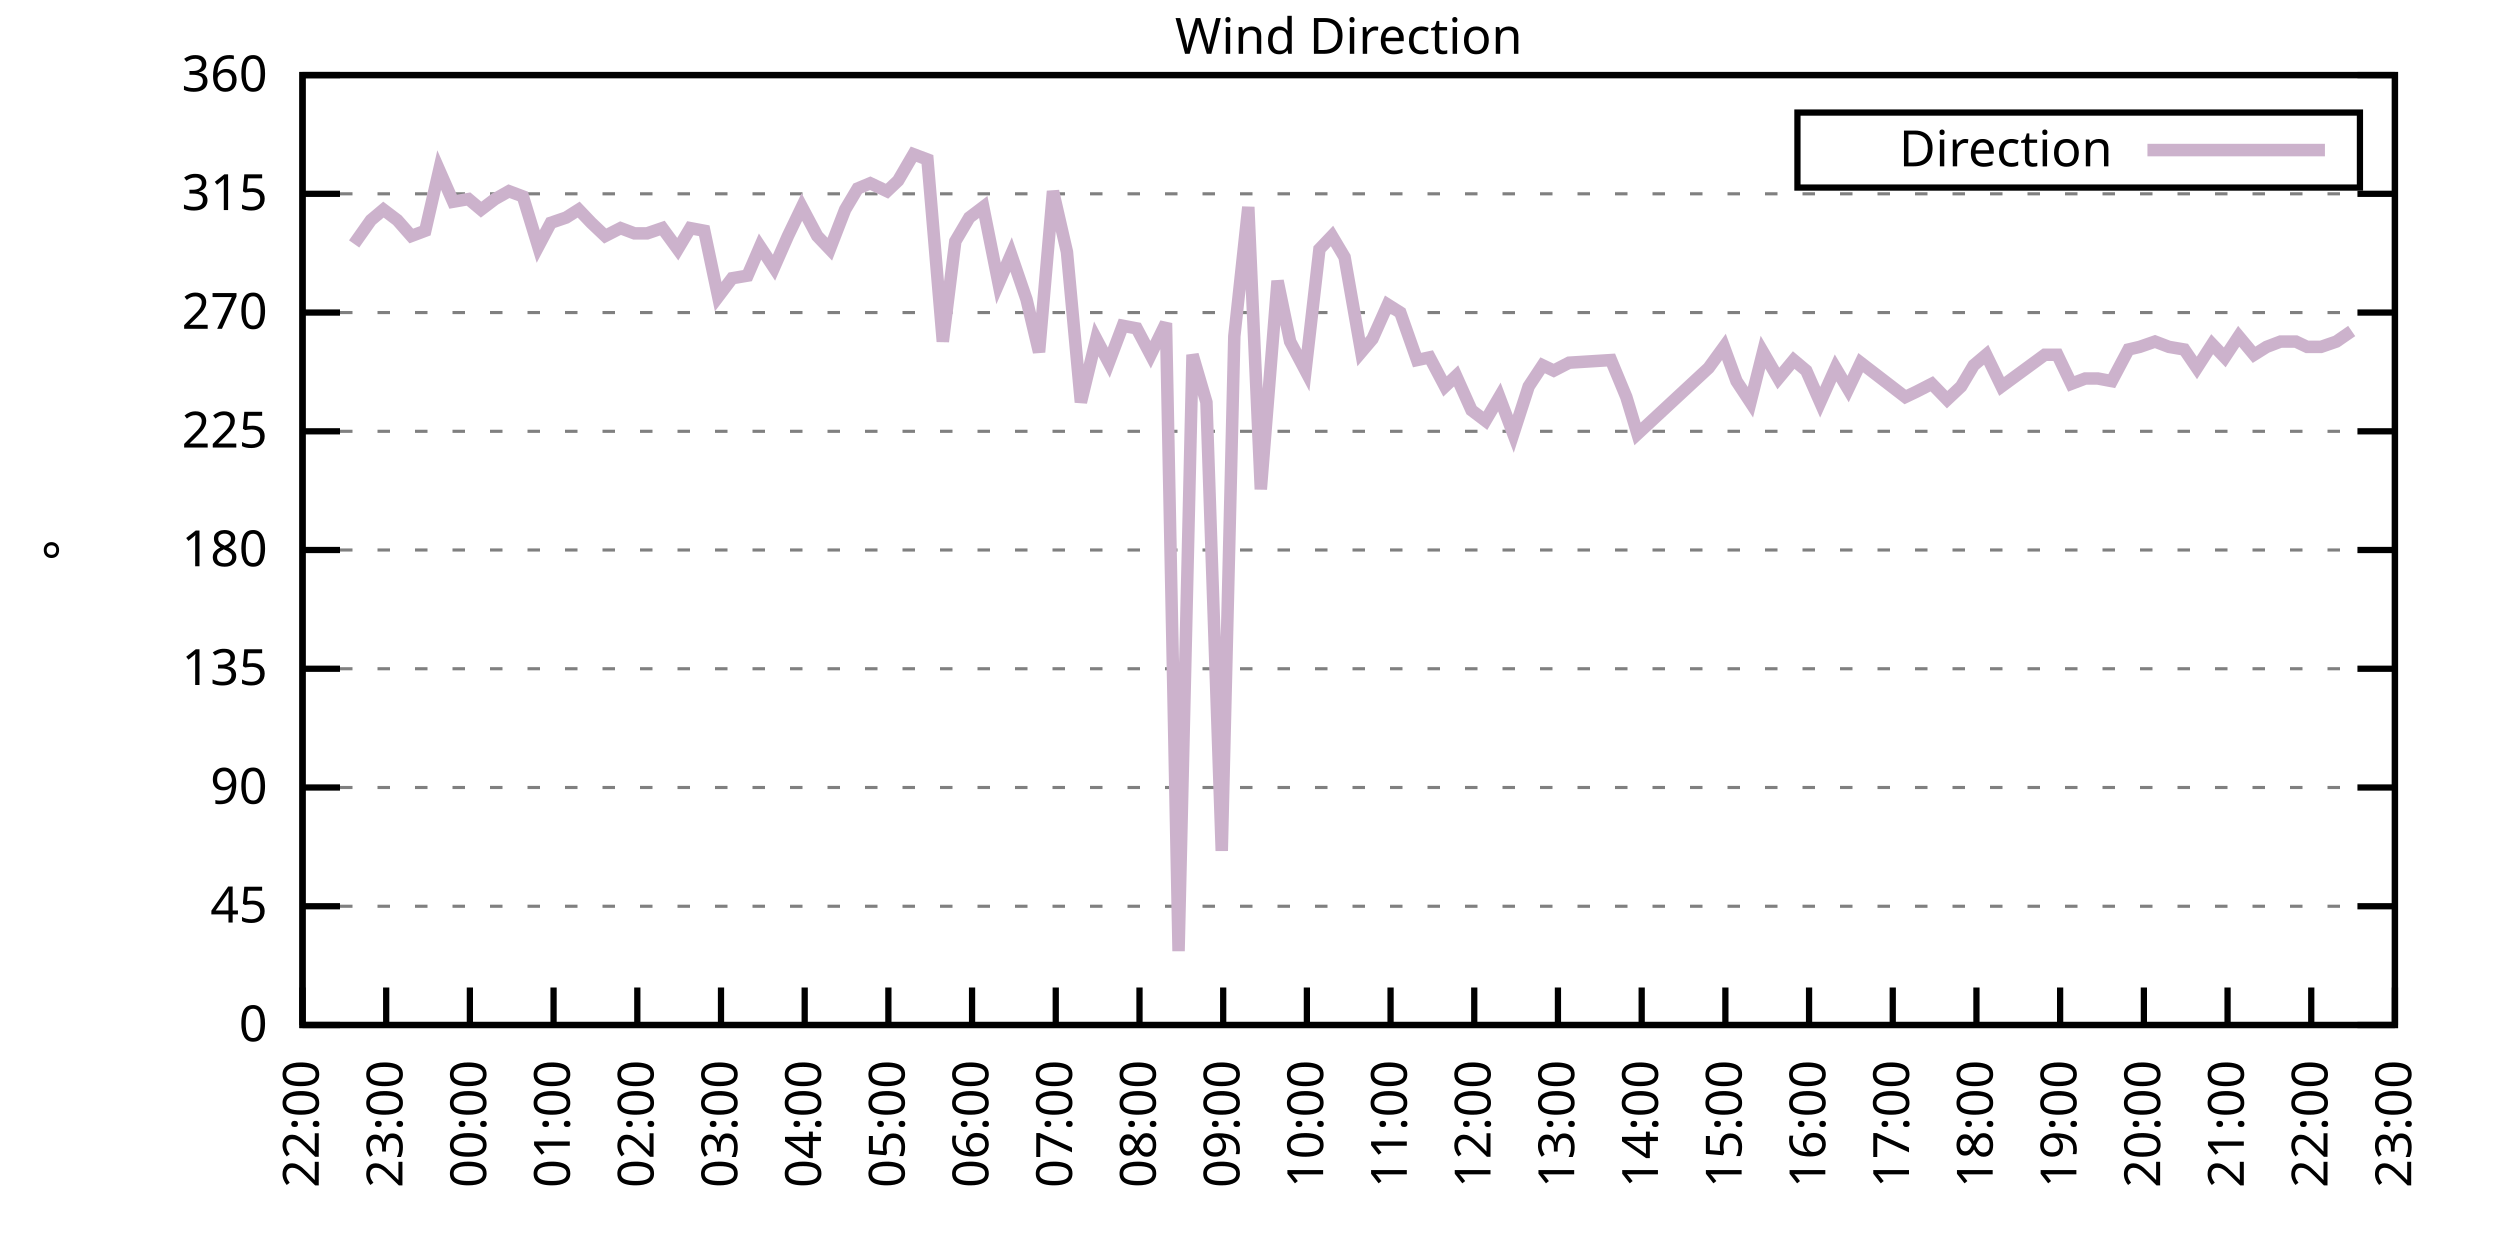
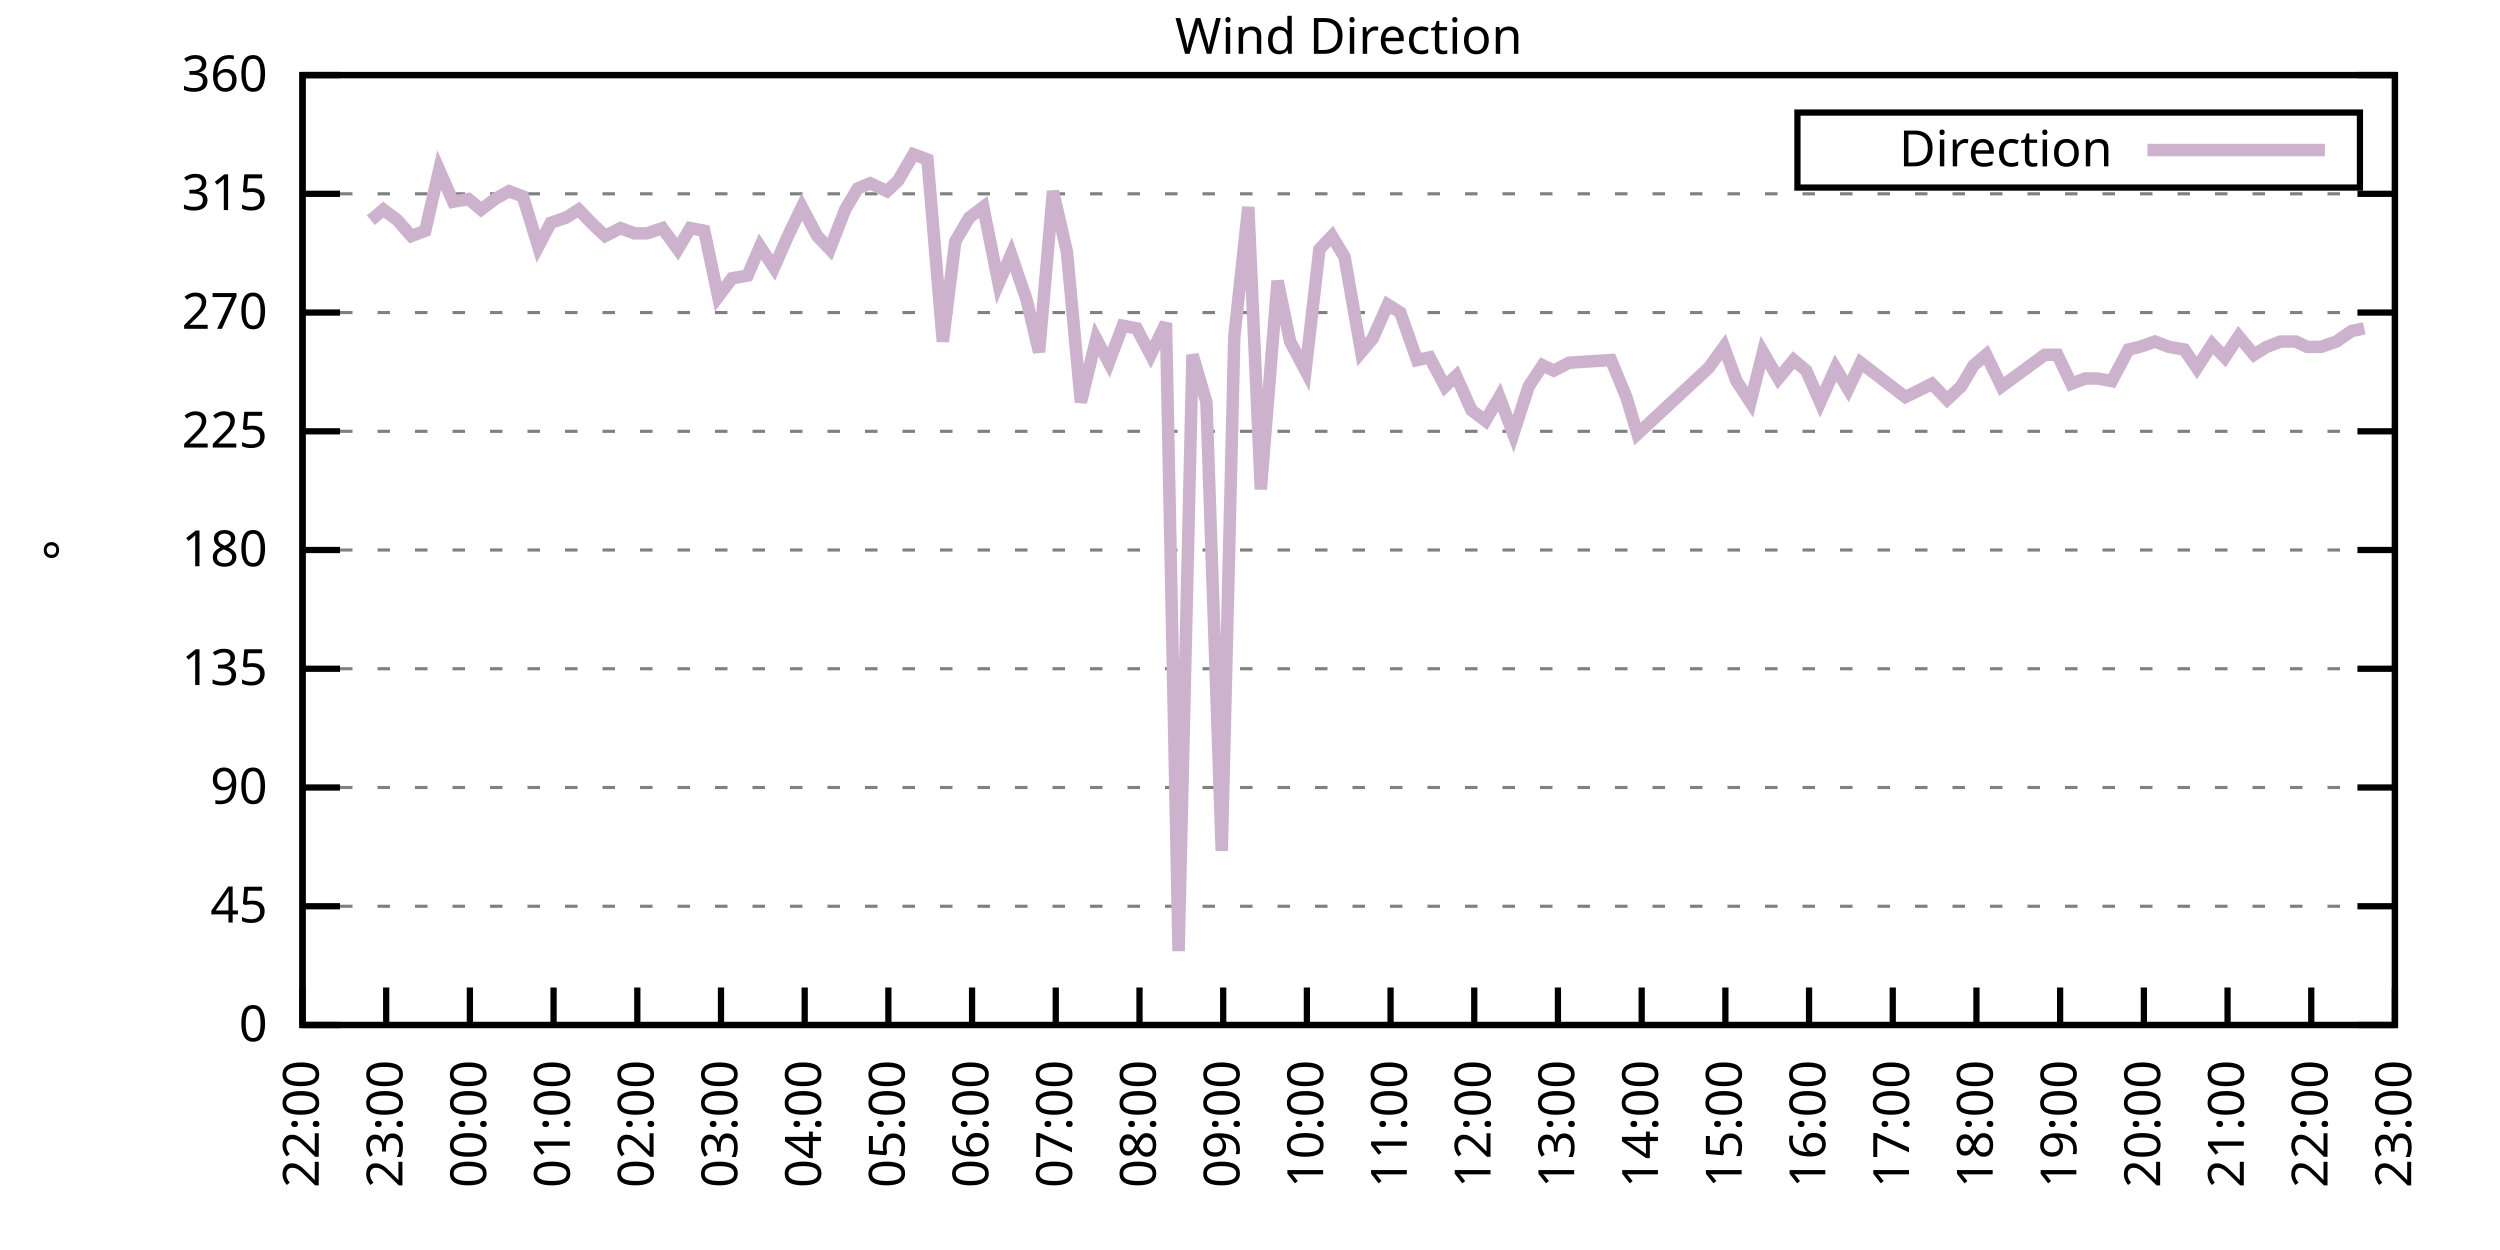
<svg xmlns="http://www.w3.org/2000/svg" xmlns:xlink="http://www.w3.org/1999/xlink" width="400" height="200" viewBox="0 0 400 200">
  <g id="gnuplot_canvas">
    <rect x="0" y="0" width="400" height="200" fill="none" />
    <defs>
      <circle id="gpDot" r="0.5" stroke-width="0.5" stroke="currentColor" />
      <path id="gpPt0" stroke-width="0.333" stroke="currentColor" d="M-1,0 h2 M0,-1 v2" />
      <path id="gpPt1" stroke-width="0.333" stroke="currentColor" d="M-1,-1 L1,1 M1,-1 L-1,1" />
      <path id="gpPt2" stroke-width="0.333" stroke="currentColor" d="M-1,0 L1,0 M0,-1 L0,1 M-1,-1 L1,1 M-1,1 L1,-1" />
      <rect id="gpPt3" stroke-width="0.333" stroke="currentColor" x="-1" y="-1" width="2" height="2" />
      <rect id="gpPt4" stroke-width="0.333" stroke="currentColor" fill="currentColor" x="-1" y="-1" width="2" height="2" />
      <circle id="gpPt5" stroke-width="0.333" stroke="currentColor" cx="0" cy="0" r="1" />
      <use xlink:href="#gpPt5" id="gpPt6" fill="currentColor" stroke="none" />
      <path id="gpPt7" stroke-width="0.333" stroke="currentColor" d="M0,-1.33 L-1.33,0.67 L1.33,0.67 z" />
      <use xlink:href="#gpPt7" id="gpPt8" fill="currentColor" stroke="none" />
      <use xlink:href="#gpPt7" id="gpPt9" stroke="currentColor" transform="rotate(180)" />
      <use xlink:href="#gpPt9" id="gpPt10" fill="currentColor" stroke="none" />
      <use xlink:href="#gpPt3" id="gpPt11" stroke="currentColor" transform="rotate(45)" />
      <use xlink:href="#gpPt11" id="gpPt12" fill="currentColor" stroke="none" />
      <path id="gpPt13" stroke-width="0.333" stroke="currentColor" d="M0,1.330 L1.265,0.411 L0.782,-1.067 L-0.782,-1.076 L-1.265,0.411 z" />
      <use xlink:href="#gpPt13" id="gpPt14" fill="currentColor" stroke="none" />
      <filter id="textbox" filterUnits="objectBoundingBox" x="0" y="0" height="1" width="1">
        <feFlood flood-color="white" flood-opacity="1" result="bgnd" />
        <feComposite in="SourceGraphic" in2="bgnd" operator="atop" />
      </filter>
      <filter id="greybox" filterUnits="objectBoundingBox" x="0" y="0" height="1" width="1">
        <feFlood flood-color="lightgrey" flood-opacity="1" result="grey" />
        <feComposite in="SourceGraphic" in2="grey" operator="atop" />
      </filter>
    </defs>
    <g fill="none" color="white" stroke="currentColor" stroke-width="1.00" stroke-linecap="butt" stroke-linejoin="miter">
</g>
    <g fill="none" color="black" stroke="currentColor" stroke-width="1.00" stroke-linecap="butt" stroke-linejoin="miter">
      <g stroke="none" shape-rendering="crispEdges">
        <polygon fill="rgb(255, 255, 255)" points="48.40,164.00 383.18,164.00 383.18,12.02 48.40,12.02 " />
      </g>
    </g>
    <g fill="none" color="black" stroke="currentColor" stroke-width="1.00" stroke-linecap="butt" stroke-linejoin="miter">
</g>
    <g fill="none" color="black" stroke="black" stroke-width="0.50" stroke-linecap="butt" stroke-linejoin="miter">
</g>
    <g fill="none" color="gray" stroke="currentColor" stroke-width="0.50" stroke-linecap="butt" stroke-linejoin="miter">
      <path stroke="gray" stroke-dasharray="2,4" class="gridline" d="M48.40,164.00 L383.19,164.00  " />
    </g>
    <g fill="none" color="gray" stroke="gray" stroke-width="1.00" stroke-linecap="butt" stroke-linejoin="miter">
</g>
    <g fill="none" color="black" stroke="currentColor" stroke-width="1.00" stroke-linecap="butt" stroke-linejoin="miter">
      <path stroke="black" d="M48.40,164.00 L54.40,164.00 M383.19,164.00 L377.19,164.00  " />
      <g transform="translate(42.80,166.60)" stroke="none" fill="black" font-family="Sans" font-size="8.00" text-anchor="end">
        <text>
          <tspan font-family="Sans"> 0</tspan>
        </text>
      </g>
    </g>
    <g fill="none" color="black" stroke="currentColor" stroke-width="1.00" stroke-linecap="butt" stroke-linejoin="miter">
</g>
    <g fill="none" color="black" stroke="black" stroke-width="0.50" stroke-linecap="butt" stroke-linejoin="miter">
</g>
    <g fill="none" color="gray" stroke="currentColor" stroke-width="0.50" stroke-linecap="butt" stroke-linejoin="miter">
      <path stroke="gray" stroke-dasharray="2,4" class="gridline" d="M48.40,145.00 L383.19,145.00  " />
    </g>
    <g fill="none" color="gray" stroke="gray" stroke-width="1.00" stroke-linecap="butt" stroke-linejoin="miter">
</g>
    <g fill="none" color="black" stroke="currentColor" stroke-width="1.00" stroke-linecap="butt" stroke-linejoin="miter">
      <path stroke="black" d="M48.40,145.00 L54.40,145.00 M383.19,145.00 L377.19,145.00  " />
      <g transform="translate(42.80,147.60)" stroke="none" fill="black" font-family="Sans" font-size="8.00" text-anchor="end">
        <text>
          <tspan font-family="Sans"> 45</tspan>
        </text>
      </g>
    </g>
    <g fill="none" color="black" stroke="currentColor" stroke-width="1.00" stroke-linecap="butt" stroke-linejoin="miter">
</g>
    <g fill="none" color="black" stroke="black" stroke-width="0.50" stroke-linecap="butt" stroke-linejoin="miter">
</g>
    <g fill="none" color="gray" stroke="currentColor" stroke-width="0.50" stroke-linecap="butt" stroke-linejoin="miter">
      <path stroke="gray" stroke-dasharray="2,4" class="gridline" d="M48.40,126.00 L383.19,126.00  " />
    </g>
    <g fill="none" color="gray" stroke="gray" stroke-width="1.00" stroke-linecap="butt" stroke-linejoin="miter">
</g>
    <g fill="none" color="black" stroke="currentColor" stroke-width="1.00" stroke-linecap="butt" stroke-linejoin="miter">
      <path stroke="black" d="M48.40,126.00 L54.40,126.00 M383.19,126.00 L377.19,126.00  " />
      <g transform="translate(42.80,128.60)" stroke="none" fill="black" font-family="Sans" font-size="8.00" text-anchor="end">
        <text>
          <tspan font-family="Sans"> 90</tspan>
        </text>
      </g>
    </g>
    <g fill="none" color="black" stroke="currentColor" stroke-width="1.00" stroke-linecap="butt" stroke-linejoin="miter">
</g>
    <g fill="none" color="black" stroke="black" stroke-width="0.50" stroke-linecap="butt" stroke-linejoin="miter">
</g>
    <g fill="none" color="gray" stroke="currentColor" stroke-width="0.50" stroke-linecap="butt" stroke-linejoin="miter">
      <path stroke="gray" stroke-dasharray="2,4" class="gridline" d="M48.40,107.00 L383.19,107.00  " />
    </g>
    <g fill="none" color="gray" stroke="gray" stroke-width="1.00" stroke-linecap="butt" stroke-linejoin="miter">
</g>
    <g fill="none" color="black" stroke="currentColor" stroke-width="1.00" stroke-linecap="butt" stroke-linejoin="miter">
      <path stroke="black" d="M48.40,107.00 L54.40,107.00 M383.19,107.00 L377.19,107.00  " />
      <g transform="translate(42.80,109.60)" stroke="none" fill="black" font-family="Sans" font-size="8.00" text-anchor="end">
        <text>
          <tspan font-family="Sans"> 135</tspan>
        </text>
      </g>
    </g>
    <g fill="none" color="black" stroke="currentColor" stroke-width="1.00" stroke-linecap="butt" stroke-linejoin="miter">
</g>
    <g fill="none" color="black" stroke="black" stroke-width="0.50" stroke-linecap="butt" stroke-linejoin="miter">
</g>
    <g fill="none" color="gray" stroke="currentColor" stroke-width="0.50" stroke-linecap="butt" stroke-linejoin="miter">
      <path stroke="gray" stroke-dasharray="2,4" class="gridline" d="M48.40,88.00 L383.19,88.00  " />
    </g>
    <g fill="none" color="gray" stroke="gray" stroke-width="1.00" stroke-linecap="butt" stroke-linejoin="miter">
</g>
    <g fill="none" color="black" stroke="currentColor" stroke-width="1.00" stroke-linecap="butt" stroke-linejoin="miter">
      <path stroke="black" d="M48.40,88.00 L54.40,88.00 M383.19,88.00 L377.19,88.00  " />
      <g transform="translate(42.80,90.60)" stroke="none" fill="black" font-family="Sans" font-size="8.00" text-anchor="end">
        <text>
          <tspan font-family="Sans"> 180</tspan>
        </text>
      </g>
    </g>
    <g fill="none" color="black" stroke="currentColor" stroke-width="1.00" stroke-linecap="butt" stroke-linejoin="miter">
</g>
    <g fill="none" color="black" stroke="black" stroke-width="0.50" stroke-linecap="butt" stroke-linejoin="miter">
</g>
    <g fill="none" color="gray" stroke="currentColor" stroke-width="0.50" stroke-linecap="butt" stroke-linejoin="miter">
      <path stroke="gray" stroke-dasharray="2,4" class="gridline" d="M48.40,69.01 L383.19,69.01  " />
    </g>
    <g fill="none" color="gray" stroke="gray" stroke-width="1.00" stroke-linecap="butt" stroke-linejoin="miter">
</g>
    <g fill="none" color="black" stroke="currentColor" stroke-width="1.00" stroke-linecap="butt" stroke-linejoin="miter">
      <path stroke="black" d="M48.40,69.01 L54.40,69.01 M383.19,69.01 L377.19,69.01  " />
      <g transform="translate(42.80,71.61)" stroke="none" fill="black" font-family="Sans" font-size="8.00" text-anchor="end">
        <text>
          <tspan font-family="Sans"> 225</tspan>
        </text>
      </g>
    </g>
    <g fill="none" color="black" stroke="currentColor" stroke-width="1.00" stroke-linecap="butt" stroke-linejoin="miter">
</g>
    <g fill="none" color="black" stroke="black" stroke-width="0.50" stroke-linecap="butt" stroke-linejoin="miter">
</g>
    <g fill="none" color="gray" stroke="currentColor" stroke-width="0.50" stroke-linecap="butt" stroke-linejoin="miter">
      <path stroke="gray" stroke-dasharray="2,4" class="gridline" d="M48.40,50.01 L383.19,50.01  " />
    </g>
    <g fill="none" color="gray" stroke="gray" stroke-width="1.00" stroke-linecap="butt" stroke-linejoin="miter">
</g>
    <g fill="none" color="black" stroke="currentColor" stroke-width="1.00" stroke-linecap="butt" stroke-linejoin="miter">
      <path stroke="black" d="M48.40,50.01 L54.40,50.01 M383.19,50.01 L377.19,50.01  " />
      <g transform="translate(42.80,52.61)" stroke="none" fill="black" font-family="Sans" font-size="8.00" text-anchor="end">
        <text>
          <tspan font-family="Sans"> 270</tspan>
        </text>
      </g>
    </g>
    <g fill="none" color="black" stroke="currentColor" stroke-width="1.00" stroke-linecap="butt" stroke-linejoin="miter">
</g>
    <g fill="none" color="black" stroke="black" stroke-width="0.50" stroke-linecap="butt" stroke-linejoin="miter">
</g>
    <g fill="none" color="gray" stroke="currentColor" stroke-width="0.50" stroke-linecap="butt" stroke-linejoin="miter">
      <path stroke="gray" stroke-dasharray="2,4" class="gridline" d="M48.40,31.01 L383.19,31.01  " />
    </g>
    <g fill="none" color="gray" stroke="gray" stroke-width="1.00" stroke-linecap="butt" stroke-linejoin="miter">
</g>
    <g fill="none" color="black" stroke="currentColor" stroke-width="1.00" stroke-linecap="butt" stroke-linejoin="miter">
      <path stroke="black" d="M48.40,31.01 L54.40,31.01 M383.19,31.01 L377.19,31.01  " />
      <g transform="translate(42.80,33.61)" stroke="none" fill="black" font-family="Sans" font-size="8.00" text-anchor="end">
        <text>
          <tspan font-family="Sans"> 315</tspan>
        </text>
      </g>
    </g>
    <g fill="none" color="black" stroke="currentColor" stroke-width="1.00" stroke-linecap="butt" stroke-linejoin="miter">
</g>
    <g fill="none" color="black" stroke="black" stroke-width="0.50" stroke-linecap="butt" stroke-linejoin="miter">
</g>
    <g fill="none" color="gray" stroke="currentColor" stroke-width="0.50" stroke-linecap="butt" stroke-linejoin="miter">
      <path stroke="gray" stroke-dasharray="2,4" class="gridline" d="M48.40,12.01 L383.19,12.01  " />
    </g>
    <g fill="none" color="gray" stroke="gray" stroke-width="1.00" stroke-linecap="butt" stroke-linejoin="miter">
</g>
    <g fill="none" color="black" stroke="currentColor" stroke-width="1.00" stroke-linecap="butt" stroke-linejoin="miter">
      <path stroke="black" d="M48.40,12.01 L54.40,12.01 M383.19,12.01 L377.19,12.01  " />
      <g transform="translate(42.80,14.61)" stroke="none" fill="black" font-family="Sans" font-size="8.00" text-anchor="end">
        <text>
          <tspan font-family="Sans"> 360</tspan>
        </text>
      </g>
    </g>
    <g fill="none" color="black" stroke="currentColor" stroke-width="1.00" stroke-linecap="butt" stroke-linejoin="miter">
      <path stroke="black" d="M48.40,164.00 L48.40,158.00  " />
      <g transform="translate(51.00,169.60) rotate(270.00)" stroke="none" fill="black" font-family="Sans" font-size="8.00" text-anchor="end">
        <text>
          <tspan font-family="Sans">22:00</tspan>
        </text>
      </g>
    </g>
    <g fill="none" color="black" stroke="currentColor" stroke-width="1.00" stroke-linecap="butt" stroke-linejoin="miter">
      <path stroke="black" d="M61.79,164.00 L61.79,158.00  " />
      <g transform="translate(64.39,169.60) rotate(270.00)" stroke="none" fill="black" font-family="Sans" font-size="8.00" text-anchor="end">
        <text>
          <tspan font-family="Sans">23:00</tspan>
        </text>
      </g>
    </g>
    <g fill="none" color="black" stroke="currentColor" stroke-width="1.00" stroke-linecap="butt" stroke-linejoin="miter">
      <path stroke="black" d="M75.18,164.00 L75.18,158.00  " />
      <g transform="translate(77.78,169.60) rotate(270.00)" stroke="none" fill="black" font-family="Sans" font-size="8.00" text-anchor="end">
        <text>
          <tspan font-family="Sans">00:00</tspan>
        </text>
      </g>
    </g>
    <g fill="none" color="black" stroke="currentColor" stroke-width="1.00" stroke-linecap="butt" stroke-linejoin="miter">
      <path stroke="black" d="M88.57,164.00 L88.57,158.00  " />
      <g transform="translate(91.17,169.60) rotate(270.00)" stroke="none" fill="black" font-family="Sans" font-size="8.00" text-anchor="end">
        <text>
          <tspan font-family="Sans">01:00</tspan>
        </text>
      </g>
    </g>
    <g fill="none" color="black" stroke="currentColor" stroke-width="1.00" stroke-linecap="butt" stroke-linejoin="miter">
      <path stroke="black" d="M101.97,164.00 L101.97,158.00  " />
      <g transform="translate(104.57,169.60) rotate(270.00)" stroke="none" fill="black" font-family="Sans" font-size="8.00" text-anchor="end">
        <text>
          <tspan font-family="Sans">02:00</tspan>
        </text>
      </g>
    </g>
    <g fill="none" color="black" stroke="currentColor" stroke-width="1.00" stroke-linecap="butt" stroke-linejoin="miter">
      <path stroke="black" d="M115.36,164.00 L115.36,158.00  " />
      <g transform="translate(117.96,169.60) rotate(270.00)" stroke="none" fill="black" font-family="Sans" font-size="8.00" text-anchor="end">
        <text>
          <tspan font-family="Sans">03:00</tspan>
        </text>
      </g>
    </g>
    <g fill="none" color="black" stroke="currentColor" stroke-width="1.00" stroke-linecap="butt" stroke-linejoin="miter">
      <path stroke="black" d="M128.75,164.00 L128.75,158.00  " />
      <g transform="translate(131.35,169.60) rotate(270.00)" stroke="none" fill="black" font-family="Sans" font-size="8.00" text-anchor="end">
        <text>
          <tspan font-family="Sans">04:00</tspan>
        </text>
      </g>
    </g>
    <g fill="none" color="black" stroke="currentColor" stroke-width="1.00" stroke-linecap="butt" stroke-linejoin="miter">
      <path stroke="black" d="M142.14,164.00 L142.14,158.00  " />
      <g transform="translate(144.74,169.60) rotate(270.00)" stroke="none" fill="black" font-family="Sans" font-size="8.00" text-anchor="end">
        <text>
          <tspan font-family="Sans">05:00</tspan>
        </text>
      </g>
    </g>
    <g fill="none" color="black" stroke="currentColor" stroke-width="1.00" stroke-linecap="butt" stroke-linejoin="miter">
      <path stroke="black" d="M155.53,164.00 L155.53,158.00  " />
      <g transform="translate(158.13,169.60) rotate(270.00)" stroke="none" fill="black" font-family="Sans" font-size="8.00" text-anchor="end">
        <text>
          <tspan font-family="Sans">06:00</tspan>
        </text>
      </g>
    </g>
    <g fill="none" color="black" stroke="currentColor" stroke-width="1.00" stroke-linecap="butt" stroke-linejoin="miter">
      <path stroke="black" d="M168.92,164.00 L168.92,158.00  " />
      <g transform="translate(171.52,169.60) rotate(270.00)" stroke="none" fill="black" font-family="Sans" font-size="8.00" text-anchor="end">
        <text>
          <tspan font-family="Sans">07:00</tspan>
        </text>
      </g>
    </g>
    <g fill="none" color="black" stroke="currentColor" stroke-width="1.00" stroke-linecap="butt" stroke-linejoin="miter">
      <path stroke="black" d="M182.32,164.00 L182.32,158.00  " />
      <g transform="translate(184.92,169.60) rotate(270.00)" stroke="none" fill="black" font-family="Sans" font-size="8.00" text-anchor="end">
        <text>
          <tspan font-family="Sans">08:00</tspan>
        </text>
      </g>
    </g>
    <g fill="none" color="black" stroke="currentColor" stroke-width="1.00" stroke-linecap="butt" stroke-linejoin="miter">
      <path stroke="black" d="M195.71,164.00 L195.71,158.00  " />
      <g transform="translate(198.31,169.60) rotate(270.00)" stroke="none" fill="black" font-family="Sans" font-size="8.00" text-anchor="end">
        <text>
          <tspan font-family="Sans">09:00</tspan>
        </text>
      </g>
    </g>
    <g fill="none" color="black" stroke="currentColor" stroke-width="1.00" stroke-linecap="butt" stroke-linejoin="miter">
      <path stroke="black" d="M209.10,164.00 L209.10,158.00  " />
      <g transform="translate(211.70,169.60) rotate(270.00)" stroke="none" fill="black" font-family="Sans" font-size="8.00" text-anchor="end">
        <text>
          <tspan font-family="Sans">10:00</tspan>
        </text>
      </g>
    </g>
    <g fill="none" color="black" stroke="currentColor" stroke-width="1.00" stroke-linecap="butt" stroke-linejoin="miter">
      <path stroke="black" d="M222.49,164.00 L222.49,158.00  " />
      <g transform="translate(225.09,169.60) rotate(270.00)" stroke="none" fill="black" font-family="Sans" font-size="8.00" text-anchor="end">
        <text>
          <tspan font-family="Sans">11:00</tspan>
        </text>
      </g>
    </g>
    <g fill="none" color="black" stroke="currentColor" stroke-width="1.00" stroke-linecap="butt" stroke-linejoin="miter">
      <path stroke="black" d="M235.88,164.00 L235.88,158.00  " />
      <g transform="translate(238.48,169.60) rotate(270.00)" stroke="none" fill="black" font-family="Sans" font-size="8.00" text-anchor="end">
        <text>
          <tspan font-family="Sans">12:00</tspan>
        </text>
      </g>
    </g>
    <g fill="none" color="black" stroke="currentColor" stroke-width="1.00" stroke-linecap="butt" stroke-linejoin="miter">
      <path stroke="black" d="M249.27,164.00 L249.27,158.00  " />
      <g transform="translate(251.87,169.60) rotate(270.00)" stroke="none" fill="black" font-family="Sans" font-size="8.00" text-anchor="end">
        <text>
          <tspan font-family="Sans">13:00</tspan>
        </text>
      </g>
    </g>
    <g fill="none" color="black" stroke="currentColor" stroke-width="1.00" stroke-linecap="butt" stroke-linejoin="miter">
      <path stroke="black" d="M262.67,164.00 L262.67,158.00  " />
      <g transform="translate(265.27,169.60) rotate(270.00)" stroke="none" fill="black" font-family="Sans" font-size="8.00" text-anchor="end">
        <text>
          <tspan font-family="Sans">14:00</tspan>
        </text>
      </g>
    </g>
    <g fill="none" color="black" stroke="currentColor" stroke-width="1.00" stroke-linecap="butt" stroke-linejoin="miter">
      <path stroke="black" d="M276.06,164.00 L276.06,158.00  " />
      <g transform="translate(278.66,169.60) rotate(270.00)" stroke="none" fill="black" font-family="Sans" font-size="8.00" text-anchor="end">
        <text>
          <tspan font-family="Sans">15:00</tspan>
        </text>
      </g>
    </g>
    <g fill="none" color="black" stroke="currentColor" stroke-width="1.00" stroke-linecap="butt" stroke-linejoin="miter">
      <path stroke="black" d="M289.45,164.00 L289.45,158.00  " />
      <g transform="translate(292.05,169.60) rotate(270.00)" stroke="none" fill="black" font-family="Sans" font-size="8.00" text-anchor="end">
        <text>
          <tspan font-family="Sans">16:00</tspan>
        </text>
      </g>
    </g>
    <g fill="none" color="black" stroke="currentColor" stroke-width="1.00" stroke-linecap="butt" stroke-linejoin="miter">
      <path stroke="black" d="M302.84,164.00 L302.84,158.00  " />
      <g transform="translate(305.44,169.60) rotate(270.00)" stroke="none" fill="black" font-family="Sans" font-size="8.00" text-anchor="end">
        <text>
          <tspan font-family="Sans">17:00</tspan>
        </text>
      </g>
    </g>
    <g fill="none" color="black" stroke="currentColor" stroke-width="1.00" stroke-linecap="butt" stroke-linejoin="miter">
      <path stroke="black" d="M316.23,164.00 L316.23,158.00  " />
      <g transform="translate(318.83,169.60) rotate(270.00)" stroke="none" fill="black" font-family="Sans" font-size="8.00" text-anchor="end">
        <text>
          <tspan font-family="Sans">18:00</tspan>
        </text>
      </g>
    </g>
    <g fill="none" color="black" stroke="currentColor" stroke-width="1.00" stroke-linecap="butt" stroke-linejoin="miter">
      <path stroke="black" d="M329.62,164.00 L329.62,158.00  " />
      <g transform="translate(332.22,169.60) rotate(270.00)" stroke="none" fill="black" font-family="Sans" font-size="8.00" text-anchor="end">
        <text>
          <tspan font-family="Sans">19:00</tspan>
        </text>
      </g>
    </g>
    <g fill="none" color="black" stroke="currentColor" stroke-width="1.00" stroke-linecap="butt" stroke-linejoin="miter">
      <path stroke="black" d="M343.02,164.00 L343.02,158.00  " />
      <g transform="translate(345.62,169.60) rotate(270.00)" stroke="none" fill="black" font-family="Sans" font-size="8.00" text-anchor="end">
        <text>
          <tspan font-family="Sans">20:00</tspan>
        </text>
      </g>
    </g>
    <g fill="none" color="black" stroke="currentColor" stroke-width="1.00" stroke-linecap="butt" stroke-linejoin="miter">
      <path stroke="black" d="M356.41,164.00 L356.41,158.00  " />
      <g transform="translate(359.01,169.60) rotate(270.00)" stroke="none" fill="black" font-family="Sans" font-size="8.00" text-anchor="end">
        <text>
          <tspan font-family="Sans">21:00</tspan>
        </text>
      </g>
    </g>
    <g fill="none" color="black" stroke="currentColor" stroke-width="1.00" stroke-linecap="butt" stroke-linejoin="miter">
      <path stroke="black" d="M369.80,164.00 L369.80,158.00  " />
      <g transform="translate(372.40,169.60) rotate(270.00)" stroke="none" fill="black" font-family="Sans" font-size="8.00" text-anchor="end">
        <text>
          <tspan font-family="Sans">22:00</tspan>
        </text>
      </g>
    </g>
    <g fill="none" color="black" stroke="currentColor" stroke-width="1.00" stroke-linecap="butt" stroke-linejoin="miter">
      <path stroke="black" d="M383.19,164.00 L383.19,158.00  " />
      <g transform="translate(385.79,169.60) rotate(270.00)" stroke="none" fill="black" font-family="Sans" font-size="8.00" text-anchor="end">
        <text>
          <tspan font-family="Sans">23:00</tspan>
        </text>
      </g>
    </g>
    <g fill="none" color="black" stroke="currentColor" stroke-width="1.00" stroke-linecap="butt" stroke-linejoin="miter">
</g>
    <g fill="none" color="black" stroke="currentColor" stroke-width="1.00" stroke-linecap="butt" stroke-linejoin="miter">
      <path stroke="black" d="M48.40,12.01 L48.40,164.00 L383.19,164.00 L383.19,12.01 L48.40,12.01 Z  " />
    </g>
    <g fill="none" color="black" stroke="currentColor" stroke-width="1.00" stroke-linecap="butt" stroke-linejoin="miter">
</g>
    <g fill="none" color="black" stroke="currentColor" stroke-width="1.00" stroke-linecap="butt" stroke-linejoin="miter">
      <path stroke="black" d="M287.59,30.01 L287.59,18.01 L377.59,18.01 L377.59,30.01 L287.59,30.01 Z  " />
    </g>
    <g id="Wind_direction_plot_1">
      <g fill="none" color="white" stroke="black" stroke-width="2.00" stroke-linecap="butt" stroke-linejoin="miter">
</g>
      <g fill="none" color="black" stroke="currentColor" stroke-width="2.00" stroke-linecap="butt" stroke-linejoin="miter">
        <g transform="translate(337.99,26.61)" stroke="none" fill="black" font-family="Sans" font-size="8.00" text-anchor="end">
          <text>
            <tspan font-family="Sans">Direction</tspan>
          </text>
        </g>
      </g>
      <g fill="none" color="black" stroke="currentColor" stroke-width="2.00" stroke-linecap="butt" stroke-linejoin="miter">
-         <path stroke="rgb(204, 178, 204)" d="M343.59,24.01 L371.99,24.01 M56.66,39.03 L59.34,35.23 L61.35,33.54 L63.58,35.23 L65.81,37.76 L68.04,36.92   L70.27,27.21 L72.50,32.28 L74.96,31.85 L76.97,33.54 L79.20,31.85 L81.43,30.59 L83.66,31.43 L86.12,39.45   L88.13,35.65 L90.58,34.81 L92.59,33.54 L94.60,35.65 L96.83,37.76 L99.29,36.50 L101.52,37.34 L103.53,37.34   L105.98,36.50 L108.44,39.87 L110.45,36.50 L112.68,36.92 L114.91,47.47 L117.14,44.52 L119.60,44.10 L121.61,39.45   L123.84,42.83 L126.07,37.76 L128.30,33.12 L130.76,37.76 L132.77,39.87 L135.22,33.54 L137.23,30.16 L139.24,29.32   L141.92,30.59 L143.70,28.90 L146.16,24.68 L148.39,25.52 L150.85,54.65 L152.85,38.61 L155.09,34.81 L157.32,33.12   L159.77,45.36 L161.78,40.72 L164.24,47.90 L166.25,56.34 L168.48,30.59 L170.71,40.30 L172.94,64.36 L175.40,54.23   L177.41,58.03 L179.64,52.12 L181.87,52.54 L184.10,56.76 L186.56,51.70 L188.57,152.18 L190.80,56.76 L193.03,64.36   L195.48,136.14 L197.49,53.81 L199.73,33.12 L201.73,78.29 L204.41,44.94 L206.42,54.65 L208.88,59.30 L211.11,39.87   L213.12,37.76 L215.13,41.14 L217.80,56.34 L219.59,54.23 L222.04,48.74 L224.05,50.01 L226.73,57.61 L228.74,57.18   L231.20,61.83 L232.98,60.14 L235.44,65.63 L237.67,67.32 L239.90,63.52 L242.13,69.43 L244.59,61.83 L246.82,58.45   L248.60,59.30 L251.06,58.03 L257.76,57.61 L260.21,63.52 L262.00,69.43 L273.38,58.87 L275.83,55.50 L277.84,60.98   L280.07,64.36 L282.08,56.34 L284.54,60.56 L286.99,57.61 L289.00,59.30 L291.23,64.36 L293.69,58.87 L295.70,62.25   L297.71,58.03 L304.85,63.52 L306.63,62.67 L309.09,61.41 L311.54,63.94 L313.78,61.83 L315.79,58.45 L317.79,56.76   L320.25,61.83 L327.17,56.76 L329.18,56.76 L331.41,61.41 L333.64,60.56 L335.65,60.56 L337.88,60.98 L340.56,55.92   L342.35,55.50 L344.80,54.65 L347.03,55.50 L349.49,55.92 L351.50,58.87 L353.95,55.07 L355.96,57.18 L358.19,53.81   L360.65,56.76 L362.66,55.50 L364.89,54.65 L367.34,54.65 L369.13,55.50 L371.36,55.50 L373.82,54.65 L376.27,52.96    " />
+         <path stroke="rgb(204, 178, 204)" d="M343.59,24.01 L371.99,24.01 M59.34,35.23 L61.35,33.54 L63.58,35.23 L65.81,37.76 L68.04,36.92 L70.27,27.21   L72.50,32.28 L74.96,31.85 L76.97,33.54 L79.20,31.85 L81.43,30.59 L83.66,31.43 L86.12,39.45 L88.13,35.65   L90.58,34.81 L92.59,33.54 L94.60,35.65 L96.83,37.76 L99.29,36.50 L101.52,37.34 L103.53,37.34 L105.98,36.50   L108.44,39.87 L110.45,36.50 L112.68,36.92 L114.91,47.47 L117.14,44.52 L119.60,44.10 L121.61,39.45 L123.84,42.83   L126.07,37.76 L128.30,33.12 L130.76,37.76 L132.77,39.87 L135.22,33.54 L137.23,30.16 L139.24,29.32 L141.92,30.59   L143.70,28.90 L146.16,24.68 L148.39,25.52 L150.85,54.65 L152.85,38.61 L155.09,34.81 L157.32,33.12 L159.77,45.36   L161.78,40.72 L164.24,47.90 L166.25,56.34 L168.48,30.59 L170.71,40.30 L172.94,64.36 L175.40,54.23 L177.41,58.03   L179.64,52.12 L181.87,52.54 L184.10,56.76 L186.56,51.70 L188.57,152.18 L190.80,56.76 L193.03,64.36 L195.48,136.14   L197.49,53.81 L199.73,33.12 L201.73,78.29 L204.41,44.94 L206.42,54.65 L208.88,59.30 L211.11,39.87 L213.12,37.76   L215.13,41.14 L217.80,56.34 L219.59,54.23 L222.04,48.74 L224.05,50.01 L226.73,57.61 L228.74,57.18 L231.20,61.83   L232.98,60.14 L235.44,65.63 L237.67,67.32 L239.90,63.52 L242.13,69.43 L244.59,61.83 L246.82,58.45 L248.60,59.30   L251.06,58.03 L257.76,57.61 L260.21,63.52 L262.00,69.43 L273.38,58.87 L275.83,55.50 L277.84,60.98 L280.07,64.36   L282.08,56.34 L284.54,60.56 L286.99,57.61 L289.00,59.30 L291.23,64.36 L293.69,58.87 L295.70,62.25 L297.71,58.03   L304.85,63.52 L306.63,62.67 L309.09,61.41 L311.54,63.94 L313.78,61.83 L315.79,58.45 L317.79,56.76 L320.25,61.83   L327.17,56.76 L329.18,56.76 L331.41,61.41 L333.64,60.56 L335.65,60.56 L337.88,60.98 L340.56,55.92 L342.35,55.50   L344.80,54.65 L347.03,55.50 L349.49,55.92 L351.50,58.87 L353.95,55.07 L355.96,57.18 L358.19,53.81 L360.65,56.76   L362.66,55.50 L364.89,54.65 L367.34,54.65 L369.13,55.50 L371.36,55.50 L373.82,54.65 L376.27,52.96 L378.28,52.54    " />
      </g>
    </g>
    <g fill="none" color="black" stroke="currentColor" stroke-width="2.00" stroke-linecap="butt" stroke-linejoin="miter">
</g>
    <g fill="none" color="black" stroke="black" stroke-width="1.00" stroke-linecap="butt" stroke-linejoin="miter">
</g>
    <g fill="none" color="black" stroke="currentColor" stroke-width="1.00" stroke-linecap="butt" stroke-linejoin="miter">
      <path stroke="black" d="M48.40,12.01 L48.40,164.00 L383.19,164.00 L383.19,12.01 L48.40,12.01 Z  " />
      <g transform="translate(12.80,88.01) rotate(270.00)" stroke="none" fill="black" font-family="Sans" font-size="8.00" text-anchor="middle">
        <text>
          <tspan font-family="Sans">°</tspan>
        </text>
      </g>
    </g>
    <g fill="none" color="black" stroke="currentColor" stroke-width="1.00" stroke-linecap="butt" stroke-linejoin="miter">
</g>
    <g fill="none" color="black" stroke="currentColor" stroke-width="1.00" stroke-linecap="butt" stroke-linejoin="miter">
      <g transform="translate(215.79,8.61)" stroke="none" fill="black" font-family="Sans" font-size="8.00" text-anchor="middle">
        <text>
          <tspan font-family="Sans">Wind Direction</tspan>
        </text>
      </g>
    </g>
    <g fill="none" color="black" stroke="currentColor" stroke-width="1.00" stroke-linecap="butt" stroke-linejoin="miter">
</g>
  </g>
</svg>
